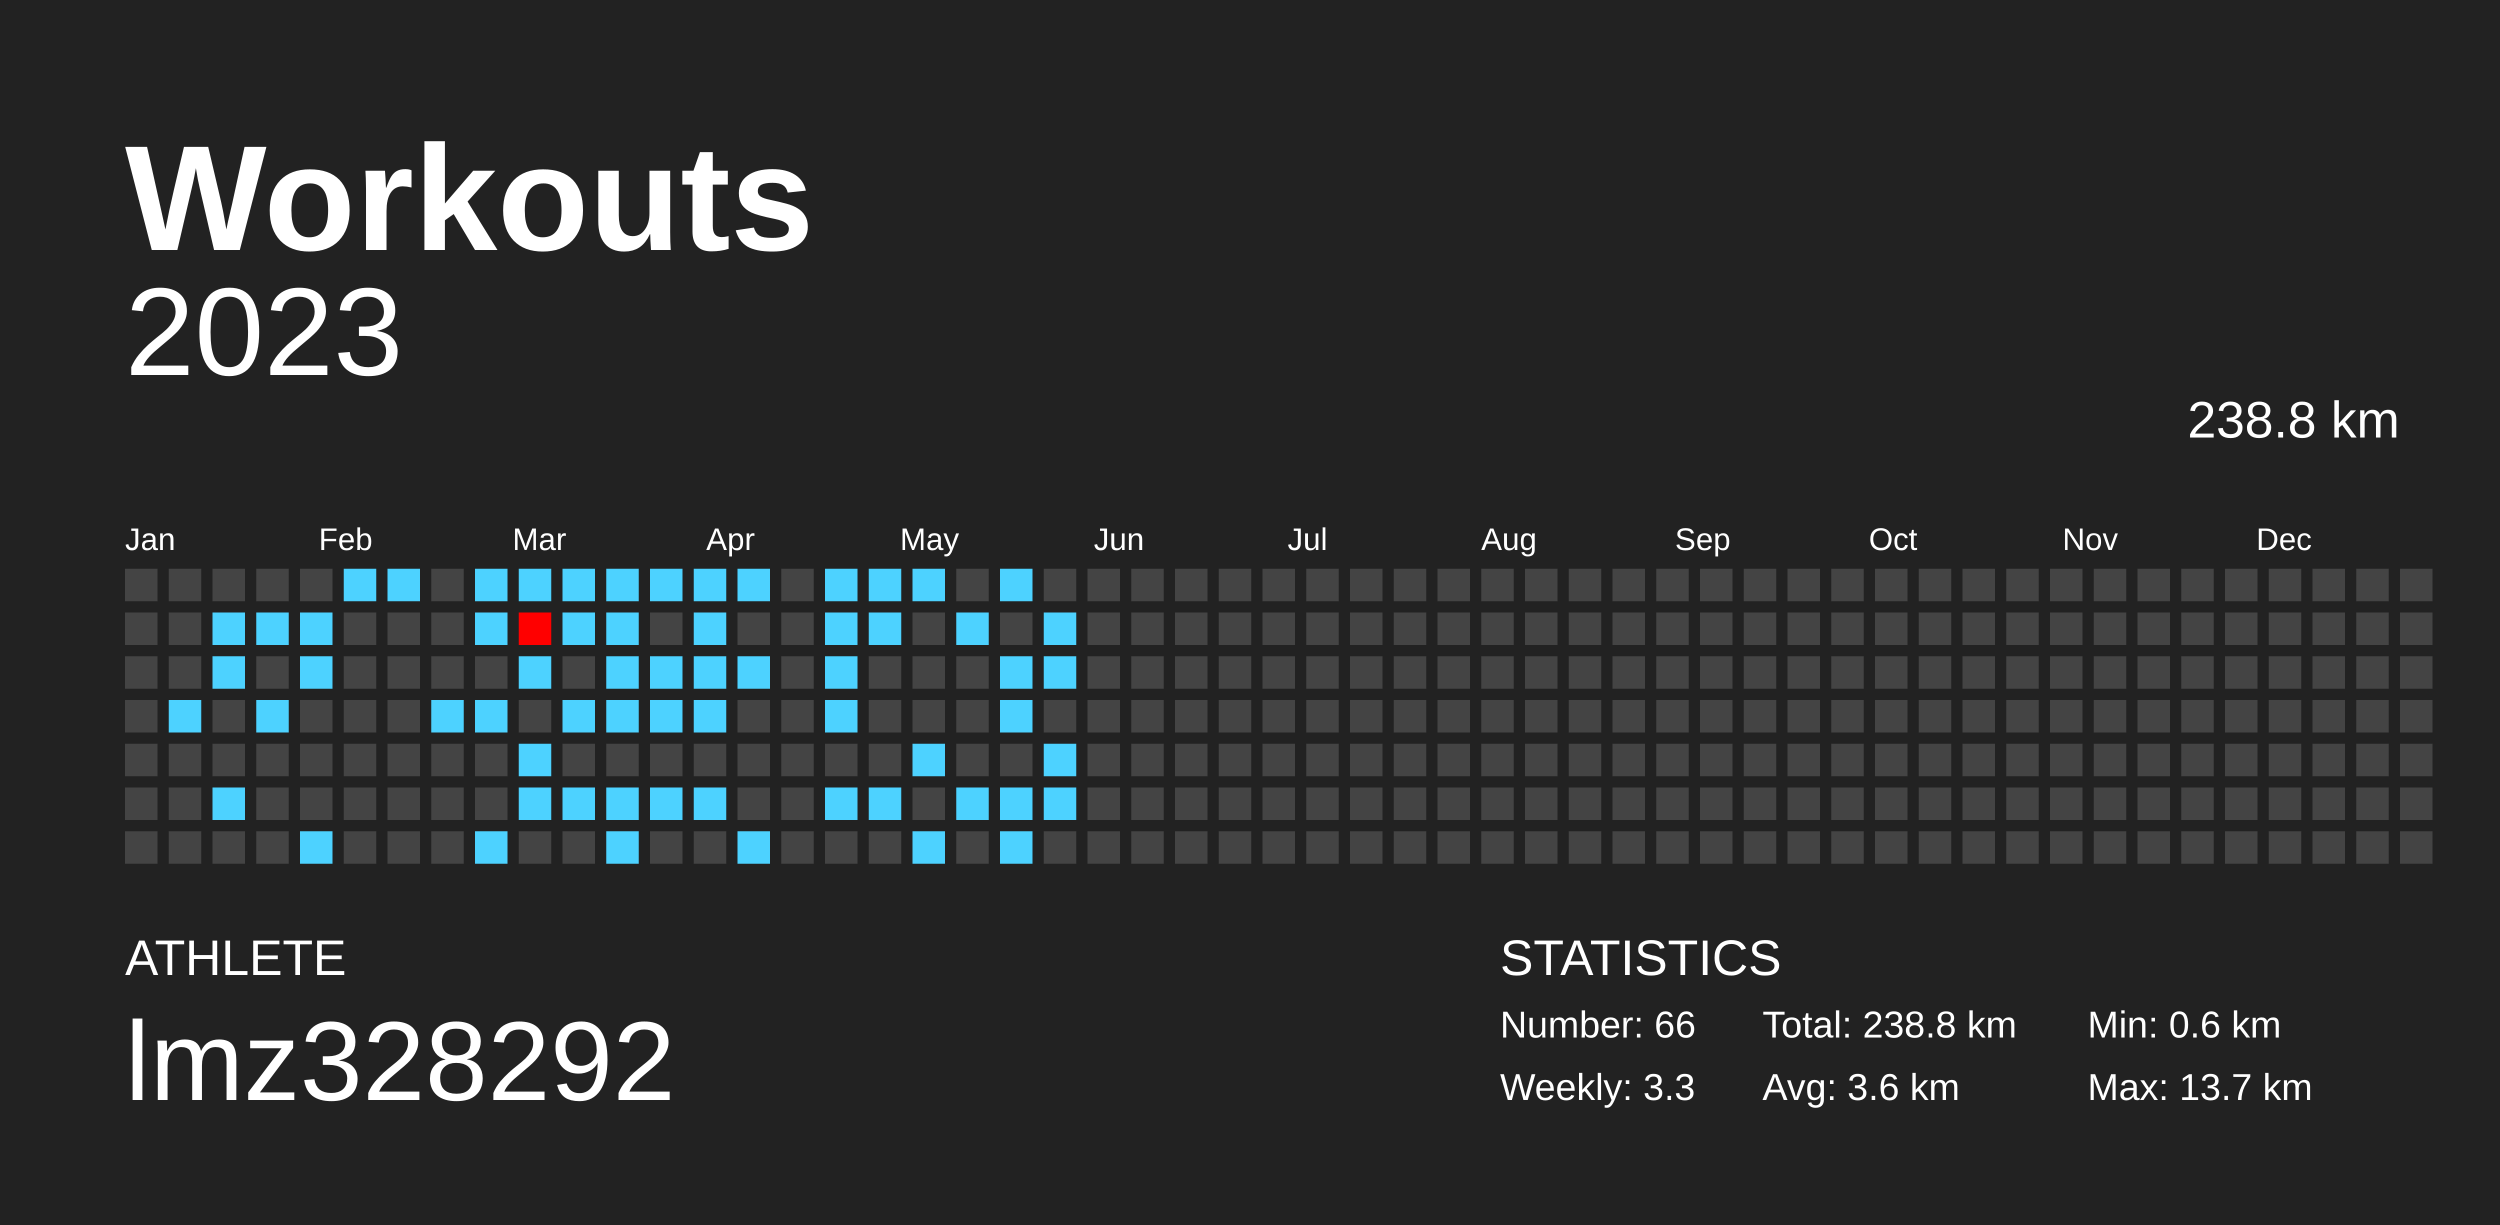
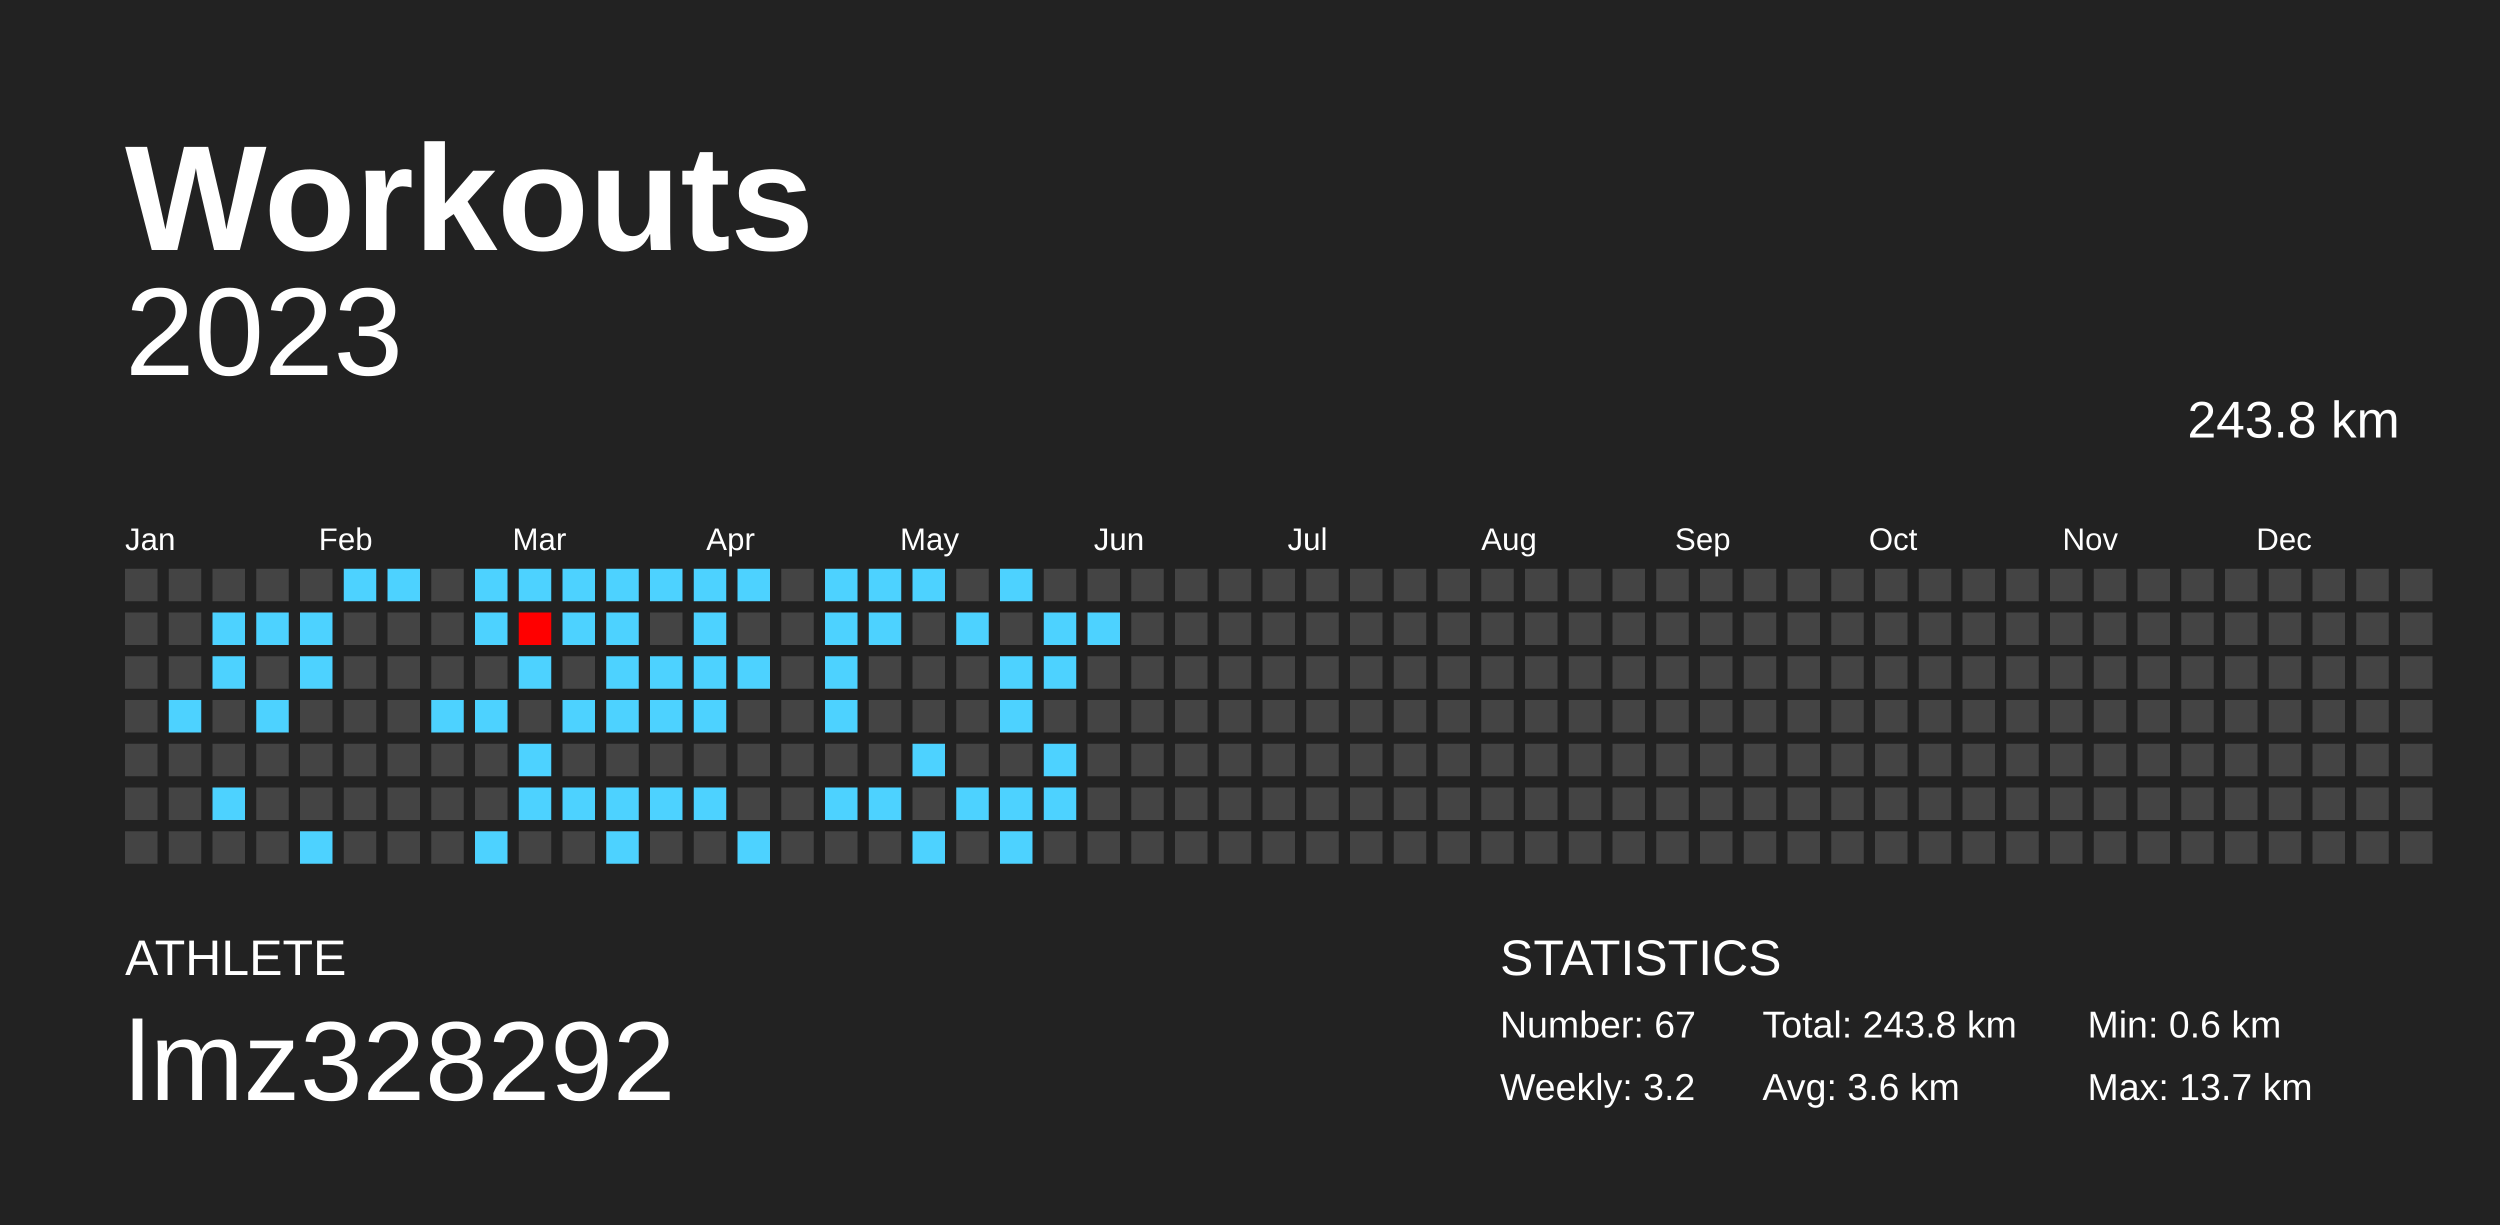
<svg xmlns="http://www.w3.org/2000/svg" baseProfile="full" height="98mm" version="1.1" viewBox="0,0,200,98" width="200mm">
  <defs />
  <rect fill="#222222" height="98" width="200" x="0" y="0" />
  <text fill="#FFFFFF" style="font-size:12px; font-family:Arial; font-weight:bold;" x="10" y="20">Workouts</text>
  <text fill="#FFFFFF" style="font-size:4px; font-family:Arial" x="10" y="78">ATHLETE</text>
  <text fill="#FFFFFF" style="font-size:9px; font-family:Arial" x="10" y="88">lmz328292</text>
  <text fill="#FFFFFF" style="font-size:4px; font-family:Arial" x="120" y="78">STATISTICS</text>
-   <text fill="#FFFFFF" style="font-size:3px; font-family:Arial" x="120" y="83">Number: 66</text>
-   <text fill="#FFFFFF" style="font-size:3px; font-family:Arial" x="120" y="88">Weekly: 3.3</text>
-   <text fill="#FFFFFF" style="font-size:3px; font-family:Arial" x="141" y="83">Total: 238.8 km</text>
+   <text fill="#FFFFFF" style="font-size:3px; font-family:Arial" x="120" y="83">Number: 67</text>
+   <text fill="#FFFFFF" style="font-size:3px; font-family:Arial" x="120" y="88">Weekly: 3.2</text>
+   <text fill="#FFFFFF" style="font-size:3px; font-family:Arial" x="141" y="83">Total: 243.8 km</text>
  <text fill="#FFFFFF" style="font-size:3px; font-family:Arial" x="141" y="88">Avg: 3.6 km</text>
  <text fill="#FFFFFF" style="font-size:3px; font-family:Arial" x="167" y="83">Min: 0.6 km</text>
  <text fill="#FFFFFF" style="font-size:3px; font-family:Arial" x="167" y="88">Max: 13.7 km</text>
  <text alignment-baseline="hanging" fill="#FFFFFF" style="font-size:10.0px; font-family:Arial;" x="10" y="30">2023</text>
-   <text alignment-baseline="hanging" fill="#FFFFFF" style="font-size:4.125px; font-family:Arial;" x="175" y="35">238.8 km</text>
+   <text alignment-baseline="hanging" fill="#FFFFFF" style="font-size:4.125px; font-family:Arial;" x="175" y="35">243.8 km</text>
  <text fill="#FFFFFF" style="font-size:2.5px; font-family:Arial" x="10.0" y="44">Jan</text>
  <text fill="#FFFFFF" style="font-size:2.5px; font-family:Arial" x="25.5" y="44">Feb</text>
  <text fill="#FFFFFF" style="font-size:2.5px; font-family:Arial" x="41.0" y="44">Mar</text>
  <text fill="#FFFFFF" style="font-size:2.5px; font-family:Arial" x="56.5" y="44">Apr</text>
  <text fill="#FFFFFF" style="font-size:2.5px; font-family:Arial" x="72.0" y="44">May</text>
  <text fill="#FFFFFF" style="font-size:2.5px; font-family:Arial" x="87.5" y="44">Jun</text>
  <text fill="#FFFFFF" style="font-size:2.5px; font-family:Arial" x="103.0" y="44">Jul</text>
  <text fill="#FFFFFF" style="font-size:2.5px; font-family:Arial" x="118.5" y="44">Aug</text>
  <text fill="#FFFFFF" style="font-size:2.5px; font-family:Arial" x="134.0" y="44">Sep</text>
  <text fill="#FFFFFF" style="font-size:2.5px; font-family:Arial" x="149.5" y="44">Oct</text>
  <text fill="#FFFFFF" style="font-size:2.5px; font-family:Arial" x="165.0" y="44">Nov</text>
  <text fill="#FFFFFF" style="font-size:2.5px; font-family:Arial" x="180.5" y="44">Dec</text>
  <rect fill="#444444" height="2.6" width="2.6" x="10.0" y="45.5" />
  <rect fill="#444444" height="2.6" width="2.6" x="10.0" y="49.0" />
  <rect fill="#444444" height="2.6" width="2.6" x="10.0" y="52.5" />
  <rect fill="#444444" height="2.6" width="2.6" x="10.0" y="56.0" />
  <rect fill="#444444" height="2.6" width="2.6" x="10.0" y="59.5" />
  <rect fill="#444444" height="2.6" width="2.6" x="10.0" y="63.0" />
  <rect fill="#444444" height="2.6" width="2.6" x="10.0" y="66.5" />
  <rect fill="#444444" height="2.6" width="2.6" x="13.5" y="45.5" />
  <rect fill="#444444" height="2.6" width="2.6" x="13.5" y="49.0" />
  <rect fill="#444444" height="2.6" width="2.6" x="13.5" y="52.5" />
  <rect fill="#4dd2ff" height="2.6" width="2.6" x="13.5" y="56.0" />
  <rect fill="#444444" height="2.6" width="2.6" x="13.5" y="59.5" />
  <rect fill="#444444" height="2.6" width="2.6" x="13.5" y="63.0" />
  <rect fill="#444444" height="2.6" width="2.6" x="13.5" y="66.5" />
  <rect fill="#444444" height="2.6" width="2.6" x="17.0" y="45.5" />
  <rect fill="#4dd2ff" height="2.6" width="2.6" x="17.0" y="49.0" />
  <rect fill="#4dd2ff" height="2.6" width="2.6" x="17.0" y="52.5" />
  <rect fill="#444444" height="2.6" width="2.6" x="17.0" y="56.0" />
  <rect fill="#444444" height="2.6" width="2.6" x="17.0" y="59.5" />
  <rect fill="#4dd2ff" height="2.6" width="2.6" x="17.0" y="63.0" />
  <rect fill="#444444" height="2.6" width="2.6" x="17.0" y="66.5" />
  <rect fill="#444444" height="2.6" width="2.6" x="20.5" y="45.5" />
  <rect fill="#4dd2ff" height="2.6" width="2.6" x="20.5" y="49.0" />
  <rect fill="#444444" height="2.6" width="2.6" x="20.5" y="52.5" />
  <rect fill="#4dd2ff" height="2.6" width="2.6" x="20.5" y="56.0" />
  <rect fill="#444444" height="2.6" width="2.6" x="20.5" y="59.5" />
  <rect fill="#444444" height="2.6" width="2.6" x="20.5" y="63.0" />
  <rect fill="#444444" height="2.6" width="2.6" x="20.5" y="66.5" />
  <rect fill="#444444" height="2.6" width="2.6" x="24.0" y="45.5" />
  <rect fill="#4dd2ff" height="2.6" width="2.6" x="24.0" y="49.0" />
  <rect fill="#4dd2ff" height="2.6" width="2.6" x="24.0" y="52.5" />
  <rect fill="#444444" height="2.6" width="2.6" x="24.0" y="56.0" />
  <rect fill="#444444" height="2.6" width="2.6" x="24.0" y="59.5" />
  <rect fill="#444444" height="2.6" width="2.6" x="24.0" y="63.0" />
  <rect fill="#4dd2ff" height="2.6" width="2.6" x="24.0" y="66.5" />
  <rect fill="#4dd2ff" height="2.6" width="2.6" x="27.5" y="45.5" />
  <rect fill="#444444" height="2.6" width="2.6" x="27.5" y="49.0" />
  <rect fill="#444444" height="2.6" width="2.6" x="27.5" y="52.5" />
  <rect fill="#444444" height="2.6" width="2.6" x="27.5" y="56.0" />
  <rect fill="#444444" height="2.6" width="2.6" x="27.5" y="59.5" />
  <rect fill="#444444" height="2.6" width="2.6" x="27.5" y="63.0" />
  <rect fill="#444444" height="2.6" width="2.6" x="27.5" y="66.5" />
  <rect fill="#4dd2ff" height="2.6" width="2.6" x="31.0" y="45.5" />
  <rect fill="#444444" height="2.6" width="2.6" x="31.0" y="49.0" />
  <rect fill="#444444" height="2.6" width="2.6" x="31.0" y="52.5" />
  <rect fill="#444444" height="2.6" width="2.6" x="31.0" y="56.0" />
  <rect fill="#444444" height="2.6" width="2.6" x="31.0" y="59.5" />
  <rect fill="#444444" height="2.6" width="2.6" x="31.0" y="63.0" />
  <rect fill="#444444" height="2.6" width="2.6" x="31.0" y="66.5" />
  <rect fill="#444444" height="2.6" width="2.6" x="34.5" y="45.5" />
  <rect fill="#444444" height="2.6" width="2.6" x="34.5" y="49.0" />
  <rect fill="#444444" height="2.6" width="2.6" x="34.5" y="52.5" />
  <rect fill="#4dd2ff" height="2.6" width="2.6" x="34.5" y="56.0" />
  <rect fill="#444444" height="2.6" width="2.6" x="34.5" y="59.5" />
  <rect fill="#444444" height="2.6" width="2.6" x="34.5" y="63.0" />
  <rect fill="#444444" height="2.6" width="2.6" x="34.5" y="66.5" />
  <rect fill="#4dd2ff" height="2.6" width="2.6" x="38.0" y="45.5" />
  <rect fill="#4dd2ff" height="2.6" width="2.6" x="38.0" y="49.0" />
  <rect fill="#444444" height="2.6" width="2.6" x="38.0" y="52.5" />
  <rect fill="#4dd2ff" height="2.6" width="2.6" x="38.0" y="56.0" />
  <rect fill="#444444" height="2.6" width="2.6" x="38.0" y="59.5" />
  <rect fill="#444444" height="2.6" width="2.6" x="38.0" y="63.0" />
  <rect fill="#4dd2ff" height="2.6" width="2.6" x="38.0" y="66.5" />
  <rect fill="#4dd2ff" height="2.6" width="2.6" x="41.5" y="45.5" />
  <rect fill="#ff0000" height="2.6" width="2.6" x="41.5" y="49.0" />
  <rect fill="#4dd2ff" height="2.6" width="2.6" x="41.5" y="52.5" />
  <rect fill="#444444" height="2.6" width="2.6" x="41.5" y="56.0" />
  <rect fill="#4dd2ff" height="2.6" width="2.6" x="41.5" y="59.5" />
  <rect fill="#4dd2ff" height="2.6" width="2.6" x="41.5" y="63.0" />
  <rect fill="#444444" height="2.6" width="2.6" x="41.5" y="66.5" />
  <rect fill="#4dd2ff" height="2.6" width="2.6" x="45.0" y="45.5" />
  <rect fill="#4dd2ff" height="2.6" width="2.6" x="45.0" y="49.0" />
  <rect fill="#444444" height="2.6" width="2.6" x="45.0" y="52.5" />
  <rect fill="#4dd2ff" height="2.6" width="2.6" x="45.0" y="56.0" />
  <rect fill="#444444" height="2.6" width="2.6" x="45.0" y="59.5" />
  <rect fill="#4dd2ff" height="2.6" width="2.6" x="45.0" y="63.0" />
  <rect fill="#444444" height="2.6" width="2.6" x="45.0" y="66.5" />
  <rect fill="#4dd2ff" height="2.6" width="2.6" x="48.5" y="45.5" />
  <rect fill="#4dd2ff" height="2.6" width="2.6" x="48.5" y="49.0" />
  <rect fill="#4dd2ff" height="2.6" width="2.6" x="48.5" y="52.5" />
  <rect fill="#4dd2ff" height="2.6" width="2.6" x="48.5" y="56.0" />
  <rect fill="#444444" height="2.6" width="2.6" x="48.5" y="59.5" />
  <rect fill="#4dd2ff" height="2.6" width="2.6" x="48.5" y="63.0" />
  <rect fill="#4dd2ff" height="2.6" width="2.6" x="48.5" y="66.5" />
  <rect fill="#4dd2ff" height="2.6" width="2.6" x="52.0" y="45.5" />
  <rect fill="#444444" height="2.6" width="2.6" x="52.0" y="49.0" />
  <rect fill="#4dd2ff" height="2.6" width="2.6" x="52.0" y="52.5" />
  <rect fill="#4dd2ff" height="2.6" width="2.6" x="52.0" y="56.0" />
  <rect fill="#444444" height="2.6" width="2.6" x="52.0" y="59.5" />
  <rect fill="#4dd2ff" height="2.6" width="2.6" x="52.0" y="63.0" />
  <rect fill="#444444" height="2.6" width="2.6" x="52.0" y="66.5" />
  <rect fill="#4dd2ff" height="2.6" width="2.6" x="55.5" y="45.5" />
  <rect fill="#4dd2ff" height="2.6" width="2.6" x="55.5" y="49.0" />
  <rect fill="#4dd2ff" height="2.6" width="2.6" x="55.5" y="52.5" />
  <rect fill="#4dd2ff" height="2.6" width="2.6" x="55.5" y="56.0" />
  <rect fill="#444444" height="2.6" width="2.6" x="55.5" y="59.5" />
  <rect fill="#4dd2ff" height="2.6" width="2.6" x="55.5" y="63.0" />
  <rect fill="#444444" height="2.6" width="2.6" x="55.5" y="66.5" />
  <rect fill="#4dd2ff" height="2.6" width="2.6" x="59.0" y="45.5" />
  <rect fill="#444444" height="2.6" width="2.6" x="59.0" y="49.0" />
  <rect fill="#4dd2ff" height="2.6" width="2.6" x="59.0" y="52.5" />
  <rect fill="#444444" height="2.6" width="2.6" x="59.0" y="56.0" />
  <rect fill="#444444" height="2.6" width="2.6" x="59.0" y="59.5" />
  <rect fill="#444444" height="2.6" width="2.6" x="59.0" y="63.0" />
  <rect fill="#4dd2ff" height="2.6" width="2.6" x="59.0" y="66.5" />
  <rect fill="#444444" height="2.6" width="2.6" x="62.5" y="45.5" />
  <rect fill="#444444" height="2.6" width="2.6" x="62.5" y="49.0" />
  <rect fill="#444444" height="2.6" width="2.6" x="62.5" y="52.5" />
  <rect fill="#444444" height="2.6" width="2.6" x="62.5" y="56.0" />
  <rect fill="#444444" height="2.6" width="2.6" x="62.5" y="59.5" />
  <rect fill="#444444" height="2.6" width="2.6" x="62.5" y="63.0" />
  <rect fill="#444444" height="2.6" width="2.6" x="62.5" y="66.5" />
  <rect fill="#4dd2ff" height="2.6" width="2.6" x="66.0" y="45.5" />
  <rect fill="#4dd2ff" height="2.6" width="2.6" x="66.0" y="49.0" />
  <rect fill="#4dd2ff" height="2.6" width="2.6" x="66.0" y="52.5" />
  <rect fill="#4dd2ff" height="2.6" width="2.6" x="66.0" y="56.0" />
  <rect fill="#444444" height="2.6" width="2.6" x="66.0" y="59.5" />
  <rect fill="#4dd2ff" height="2.6" width="2.6" x="66.0" y="63.0" />
  <rect fill="#444444" height="2.6" width="2.6" x="66.0" y="66.5" />
  <rect fill="#4dd2ff" height="2.6" width="2.6" x="69.5" y="45.5" />
  <rect fill="#4dd2ff" height="2.6" width="2.6" x="69.5" y="49.0" />
  <rect fill="#444444" height="2.6" width="2.6" x="69.5" y="52.5" />
  <rect fill="#444444" height="2.6" width="2.6" x="69.5" y="56.0" />
  <rect fill="#444444" height="2.6" width="2.6" x="69.5" y="59.5" />
  <rect fill="#4dd2ff" height="2.6" width="2.6" x="69.5" y="63.0" />
  <rect fill="#444444" height="2.6" width="2.6" x="69.5" y="66.5" />
  <rect fill="#4dd2ff" height="2.6" width="2.6" x="73.0" y="45.5" />
  <rect fill="#444444" height="2.6" width="2.6" x="73.0" y="49.0" />
  <rect fill="#444444" height="2.6" width="2.6" x="73.0" y="52.5" />
  <rect fill="#444444" height="2.6" width="2.6" x="73.0" y="56.0" />
  <rect fill="#4dd2ff" height="2.6" width="2.6" x="73.0" y="59.5" />
  <rect fill="#444444" height="2.6" width="2.6" x="73.0" y="63.0" />
  <rect fill="#4dd2ff" height="2.6" width="2.6" x="73.0" y="66.5" />
  <rect fill="#444444" height="2.6" width="2.6" x="76.5" y="45.5" />
  <rect fill="#4dd2ff" height="2.6" width="2.6" x="76.5" y="49.0" />
  <rect fill="#444444" height="2.6" width="2.6" x="76.5" y="52.5" />
  <rect fill="#444444" height="2.6" width="2.6" x="76.5" y="56.0" />
  <rect fill="#444444" height="2.6" width="2.6" x="76.5" y="59.5" />
  <rect fill="#4dd2ff" height="2.6" width="2.6" x="76.5" y="63.0" />
  <rect fill="#444444" height="2.6" width="2.6" x="76.5" y="66.5" />
  <rect fill="#4dd2ff" height="2.6" width="2.6" x="80.0" y="45.5" />
  <rect fill="#444444" height="2.6" width="2.6" x="80.0" y="49.0" />
  <rect fill="#4dd2ff" height="2.6" width="2.6" x="80.0" y="52.5" />
  <rect fill="#4dd2ff" height="2.6" width="2.6" x="80.0" y="56.0" />
  <rect fill="#444444" height="2.6" width="2.6" x="80.0" y="59.5" />
  <rect fill="#4dd2ff" height="2.6" width="2.6" x="80.0" y="63.0" />
  <rect fill="#4dd2ff" height="2.6" width="2.6" x="80.0" y="66.5" />
  <rect fill="#444444" height="2.6" width="2.6" x="83.5" y="45.5" />
  <rect fill="#4dd2ff" height="2.6" width="2.6" x="83.5" y="49.0" />
  <rect fill="#4dd2ff" height="2.6" width="2.6" x="83.5" y="52.5" />
  <rect fill="#444444" height="2.6" width="2.6" x="83.5" y="56.0" />
  <rect fill="#4dd2ff" height="2.6" width="2.6" x="83.5" y="59.5" />
  <rect fill="#4dd2ff" height="2.6" width="2.6" x="83.5" y="63.0" />
  <rect fill="#444444" height="2.6" width="2.6" x="83.5" y="66.5" />
  <rect fill="#444444" height="2.6" width="2.6" x="87.0" y="45.5" />
-   <rect fill="#444444" height="2.6" width="2.6" x="87.0" y="49.0" />
+   <rect fill="#4dd2ff" height="2.6" width="2.6" x="87.0" y="49.0" />
  <rect fill="#444444" height="2.6" width="2.6" x="87.0" y="52.5" />
  <rect fill="#444444" height="2.6" width="2.6" x="87.0" y="56.0" />
  <rect fill="#444444" height="2.6" width="2.6" x="87.0" y="59.5" />
  <rect fill="#444444" height="2.6" width="2.6" x="87.0" y="63.0" />
  <rect fill="#444444" height="2.6" width="2.6" x="87.0" y="66.5" />
  <rect fill="#444444" height="2.6" width="2.6" x="90.5" y="45.5" />
  <rect fill="#444444" height="2.6" width="2.6" x="90.5" y="49.0" />
  <rect fill="#444444" height="2.6" width="2.6" x="90.5" y="52.5" />
  <rect fill="#444444" height="2.6" width="2.6" x="90.5" y="56.0" />
  <rect fill="#444444" height="2.6" width="2.6" x="90.5" y="59.5" />
  <rect fill="#444444" height="2.6" width="2.6" x="90.5" y="63.0" />
  <rect fill="#444444" height="2.6" width="2.6" x="90.5" y="66.5" />
  <rect fill="#444444" height="2.6" width="2.6" x="94.0" y="45.5" />
  <rect fill="#444444" height="2.6" width="2.6" x="94.0" y="49.0" />
  <rect fill="#444444" height="2.6" width="2.6" x="94.0" y="52.5" />
  <rect fill="#444444" height="2.6" width="2.6" x="94.0" y="56.0" />
  <rect fill="#444444" height="2.6" width="2.6" x="94.0" y="59.5" />
  <rect fill="#444444" height="2.6" width="2.6" x="94.0" y="63.0" />
  <rect fill="#444444" height="2.6" width="2.6" x="94.0" y="66.5" />
  <rect fill="#444444" height="2.6" width="2.6" x="97.5" y="45.5" />
  <rect fill="#444444" height="2.6" width="2.6" x="97.5" y="49.0" />
  <rect fill="#444444" height="2.6" width="2.6" x="97.5" y="52.5" />
  <rect fill="#444444" height="2.6" width="2.6" x="97.5" y="56.0" />
  <rect fill="#444444" height="2.6" width="2.6" x="97.5" y="59.5" />
  <rect fill="#444444" height="2.6" width="2.6" x="97.5" y="63.0" />
  <rect fill="#444444" height="2.6" width="2.6" x="97.5" y="66.5" />
  <rect fill="#444444" height="2.6" width="2.6" x="101.0" y="45.5" />
  <rect fill="#444444" height="2.6" width="2.6" x="101.0" y="49.0" />
  <rect fill="#444444" height="2.6" width="2.6" x="101.0" y="52.5" />
  <rect fill="#444444" height="2.6" width="2.6" x="101.0" y="56.0" />
  <rect fill="#444444" height="2.6" width="2.6" x="101.0" y="59.5" />
  <rect fill="#444444" height="2.6" width="2.6" x="101.0" y="63.0" />
  <rect fill="#444444" height="2.6" width="2.6" x="101.0" y="66.5" />
  <rect fill="#444444" height="2.6" width="2.6" x="104.5" y="45.5" />
  <rect fill="#444444" height="2.6" width="2.6" x="104.5" y="49.0" />
  <rect fill="#444444" height="2.6" width="2.6" x="104.5" y="52.5" />
  <rect fill="#444444" height="2.6" width="2.6" x="104.5" y="56.0" />
  <rect fill="#444444" height="2.6" width="2.6" x="104.5" y="59.5" />
  <rect fill="#444444" height="2.6" width="2.6" x="104.5" y="63.0" />
  <rect fill="#444444" height="2.6" width="2.6" x="104.5" y="66.5" />
  <rect fill="#444444" height="2.6" width="2.6" x="108.0" y="45.5" />
  <rect fill="#444444" height="2.6" width="2.6" x="108.0" y="49.0" />
  <rect fill="#444444" height="2.6" width="2.6" x="108.0" y="52.5" />
  <rect fill="#444444" height="2.6" width="2.6" x="108.0" y="56.0" />
  <rect fill="#444444" height="2.6" width="2.6" x="108.0" y="59.5" />
  <rect fill="#444444" height="2.6" width="2.6" x="108.0" y="63.0" />
  <rect fill="#444444" height="2.6" width="2.6" x="108.0" y="66.5" />
  <rect fill="#444444" height="2.6" width="2.6" x="111.5" y="45.5" />
  <rect fill="#444444" height="2.6" width="2.6" x="111.5" y="49.0" />
  <rect fill="#444444" height="2.6" width="2.6" x="111.5" y="52.5" />
  <rect fill="#444444" height="2.6" width="2.6" x="111.5" y="56.0" />
  <rect fill="#444444" height="2.6" width="2.6" x="111.5" y="59.5" />
  <rect fill="#444444" height="2.6" width="2.6" x="111.5" y="63.0" />
  <rect fill="#444444" height="2.6" width="2.6" x="111.5" y="66.5" />
  <rect fill="#444444" height="2.6" width="2.6" x="115.0" y="45.5" />
  <rect fill="#444444" height="2.6" width="2.6" x="115.0" y="49.0" />
  <rect fill="#444444" height="2.6" width="2.6" x="115.0" y="52.5" />
  <rect fill="#444444" height="2.6" width="2.6" x="115.0" y="56.0" />
  <rect fill="#444444" height="2.6" width="2.6" x="115.0" y="59.5" />
  <rect fill="#444444" height="2.6" width="2.6" x="115.0" y="63.0" />
  <rect fill="#444444" height="2.6" width="2.6" x="115.0" y="66.5" />
  <rect fill="#444444" height="2.6" width="2.6" x="118.5" y="45.5" />
  <rect fill="#444444" height="2.6" width="2.6" x="118.5" y="49.0" />
  <rect fill="#444444" height="2.6" width="2.6" x="118.5" y="52.5" />
  <rect fill="#444444" height="2.6" width="2.6" x="118.5" y="56.0" />
  <rect fill="#444444" height="2.6" width="2.6" x="118.5" y="59.5" />
  <rect fill="#444444" height="2.6" width="2.6" x="118.5" y="63.0" />
  <rect fill="#444444" height="2.6" width="2.6" x="118.5" y="66.5" />
  <rect fill="#444444" height="2.6" width="2.6" x="122.0" y="45.5" />
  <rect fill="#444444" height="2.6" width="2.6" x="122.0" y="49.0" />
  <rect fill="#444444" height="2.6" width="2.6" x="122.0" y="52.5" />
  <rect fill="#444444" height="2.6" width="2.6" x="122.0" y="56.0" />
  <rect fill="#444444" height="2.6" width="2.6" x="122.0" y="59.5" />
  <rect fill="#444444" height="2.6" width="2.6" x="122.0" y="63.0" />
  <rect fill="#444444" height="2.6" width="2.6" x="122.0" y="66.5" />
  <rect fill="#444444" height="2.6" width="2.6" x="125.5" y="45.5" />
  <rect fill="#444444" height="2.6" width="2.6" x="125.5" y="49.0" />
  <rect fill="#444444" height="2.6" width="2.6" x="125.5" y="52.5" />
  <rect fill="#444444" height="2.6" width="2.6" x="125.5" y="56.0" />
  <rect fill="#444444" height="2.6" width="2.6" x="125.5" y="59.5" />
  <rect fill="#444444" height="2.6" width="2.6" x="125.5" y="63.0" />
  <rect fill="#444444" height="2.6" width="2.6" x="125.5" y="66.5" />
  <rect fill="#444444" height="2.6" width="2.6" x="129.0" y="45.5" />
  <rect fill="#444444" height="2.6" width="2.6" x="129.0" y="49.0" />
  <rect fill="#444444" height="2.6" width="2.6" x="129.0" y="52.5" />
  <rect fill="#444444" height="2.6" width="2.6" x="129.0" y="56.0" />
  <rect fill="#444444" height="2.6" width="2.6" x="129.0" y="59.5" />
  <rect fill="#444444" height="2.6" width="2.6" x="129.0" y="63.0" />
  <rect fill="#444444" height="2.6" width="2.6" x="129.0" y="66.5" />
  <rect fill="#444444" height="2.6" width="2.6" x="132.5" y="45.5" />
  <rect fill="#444444" height="2.6" width="2.6" x="132.5" y="49.0" />
  <rect fill="#444444" height="2.6" width="2.6" x="132.5" y="52.5" />
  <rect fill="#444444" height="2.6" width="2.6" x="132.5" y="56.0" />
  <rect fill="#444444" height="2.6" width="2.6" x="132.5" y="59.5" />
  <rect fill="#444444" height="2.6" width="2.6" x="132.5" y="63.0" />
  <rect fill="#444444" height="2.6" width="2.6" x="132.5" y="66.5" />
  <rect fill="#444444" height="2.6" width="2.6" x="136.0" y="45.5" />
  <rect fill="#444444" height="2.6" width="2.6" x="136.0" y="49.0" />
  <rect fill="#444444" height="2.6" width="2.6" x="136.0" y="52.5" />
  <rect fill="#444444" height="2.6" width="2.6" x="136.0" y="56.0" />
  <rect fill="#444444" height="2.6" width="2.6" x="136.0" y="59.5" />
  <rect fill="#444444" height="2.6" width="2.6" x="136.0" y="63.0" />
  <rect fill="#444444" height="2.6" width="2.6" x="136.0" y="66.5" />
  <rect fill="#444444" height="2.6" width="2.6" x="139.5" y="45.5" />
  <rect fill="#444444" height="2.6" width="2.6" x="139.5" y="49.0" />
  <rect fill="#444444" height="2.6" width="2.6" x="139.5" y="52.5" />
  <rect fill="#444444" height="2.6" width="2.6" x="139.5" y="56.0" />
  <rect fill="#444444" height="2.6" width="2.6" x="139.5" y="59.5" />
  <rect fill="#444444" height="2.6" width="2.6" x="139.5" y="63.0" />
  <rect fill="#444444" height="2.6" width="2.6" x="139.5" y="66.5" />
  <rect fill="#444444" height="2.6" width="2.6" x="143.0" y="45.5" />
  <rect fill="#444444" height="2.6" width="2.6" x="143.0" y="49.0" />
  <rect fill="#444444" height="2.6" width="2.6" x="143.0" y="52.5" />
  <rect fill="#444444" height="2.6" width="2.6" x="143.0" y="56.0" />
  <rect fill="#444444" height="2.6" width="2.6" x="143.0" y="59.5" />
  <rect fill="#444444" height="2.6" width="2.6" x="143.0" y="63.0" />
  <rect fill="#444444" height="2.6" width="2.6" x="143.0" y="66.5" />
  <rect fill="#444444" height="2.6" width="2.6" x="146.5" y="45.5" />
  <rect fill="#444444" height="2.6" width="2.6" x="146.5" y="49.0" />
  <rect fill="#444444" height="2.6" width="2.6" x="146.5" y="52.5" />
  <rect fill="#444444" height="2.6" width="2.6" x="146.5" y="56.0" />
  <rect fill="#444444" height="2.6" width="2.6" x="146.5" y="59.5" />
  <rect fill="#444444" height="2.6" width="2.6" x="146.5" y="63.0" />
  <rect fill="#444444" height="2.6" width="2.6" x="146.5" y="66.5" />
  <rect fill="#444444" height="2.6" width="2.6" x="150.0" y="45.5" />
  <rect fill="#444444" height="2.6" width="2.6" x="150.0" y="49.0" />
  <rect fill="#444444" height="2.6" width="2.6" x="150.0" y="52.5" />
  <rect fill="#444444" height="2.6" width="2.6" x="150.0" y="56.0" />
  <rect fill="#444444" height="2.6" width="2.6" x="150.0" y="59.5" />
  <rect fill="#444444" height="2.6" width="2.6" x="150.0" y="63.0" />
  <rect fill="#444444" height="2.6" width="2.6" x="150.0" y="66.5" />
  <rect fill="#444444" height="2.6" width="2.6" x="153.5" y="45.5" />
  <rect fill="#444444" height="2.6" width="2.6" x="153.5" y="49.0" />
  <rect fill="#444444" height="2.6" width="2.6" x="153.5" y="52.5" />
  <rect fill="#444444" height="2.6" width="2.6" x="153.5" y="56.0" />
  <rect fill="#444444" height="2.6" width="2.6" x="153.5" y="59.5" />
  <rect fill="#444444" height="2.6" width="2.6" x="153.5" y="63.0" />
  <rect fill="#444444" height="2.6" width="2.6" x="153.5" y="66.5" />
  <rect fill="#444444" height="2.6" width="2.6" x="157.0" y="45.5" />
  <rect fill="#444444" height="2.6" width="2.6" x="157.0" y="49.0" />
  <rect fill="#444444" height="2.6" width="2.6" x="157.0" y="52.5" />
  <rect fill="#444444" height="2.6" width="2.6" x="157.0" y="56.0" />
  <rect fill="#444444" height="2.6" width="2.6" x="157.0" y="59.5" />
  <rect fill="#444444" height="2.6" width="2.6" x="157.0" y="63.0" />
  <rect fill="#444444" height="2.6" width="2.6" x="157.0" y="66.5" />
  <rect fill="#444444" height="2.6" width="2.6" x="160.5" y="45.5" />
  <rect fill="#444444" height="2.6" width="2.6" x="160.5" y="49.0" />
  <rect fill="#444444" height="2.6" width="2.6" x="160.5" y="52.5" />
  <rect fill="#444444" height="2.6" width="2.6" x="160.5" y="56.0" />
  <rect fill="#444444" height="2.6" width="2.6" x="160.5" y="59.5" />
  <rect fill="#444444" height="2.6" width="2.6" x="160.5" y="63.0" />
  <rect fill="#444444" height="2.6" width="2.6" x="160.5" y="66.5" />
  <rect fill="#444444" height="2.6" width="2.6" x="164.0" y="45.5" />
  <rect fill="#444444" height="2.6" width="2.6" x="164.0" y="49.0" />
  <rect fill="#444444" height="2.6" width="2.6" x="164.0" y="52.5" />
  <rect fill="#444444" height="2.6" width="2.6" x="164.0" y="56.0" />
  <rect fill="#444444" height="2.6" width="2.6" x="164.0" y="59.5" />
  <rect fill="#444444" height="2.6" width="2.6" x="164.0" y="63.0" />
  <rect fill="#444444" height="2.6" width="2.6" x="164.0" y="66.5" />
  <rect fill="#444444" height="2.6" width="2.6" x="167.5" y="45.5" />
  <rect fill="#444444" height="2.6" width="2.6" x="167.5" y="49.0" />
  <rect fill="#444444" height="2.6" width="2.6" x="167.5" y="52.5" />
  <rect fill="#444444" height="2.6" width="2.6" x="167.5" y="56.0" />
  <rect fill="#444444" height="2.6" width="2.6" x="167.5" y="59.5" />
  <rect fill="#444444" height="2.6" width="2.6" x="167.5" y="63.0" />
  <rect fill="#444444" height="2.6" width="2.6" x="167.5" y="66.5" />
  <rect fill="#444444" height="2.6" width="2.6" x="171.0" y="45.5" />
  <rect fill="#444444" height="2.6" width="2.6" x="171.0" y="49.0" />
  <rect fill="#444444" height="2.6" width="2.6" x="171.0" y="52.5" />
  <rect fill="#444444" height="2.6" width="2.6" x="171.0" y="56.0" />
  <rect fill="#444444" height="2.6" width="2.6" x="171.0" y="59.5" />
  <rect fill="#444444" height="2.6" width="2.6" x="171.0" y="63.0" />
  <rect fill="#444444" height="2.6" width="2.6" x="171.0" y="66.5" />
  <rect fill="#444444" height="2.6" width="2.6" x="174.5" y="45.5" />
  <rect fill="#444444" height="2.6" width="2.6" x="174.5" y="49.0" />
  <rect fill="#444444" height="2.6" width="2.6" x="174.5" y="52.5" />
  <rect fill="#444444" height="2.6" width="2.6" x="174.5" y="56.0" />
  <rect fill="#444444" height="2.6" width="2.6" x="174.5" y="59.5" />
  <rect fill="#444444" height="2.6" width="2.6" x="174.5" y="63.0" />
  <rect fill="#444444" height="2.6" width="2.6" x="174.5" y="66.5" />
  <rect fill="#444444" height="2.6" width="2.6" x="178.0" y="45.5" />
  <rect fill="#444444" height="2.6" width="2.6" x="178.0" y="49.0" />
  <rect fill="#444444" height="2.6" width="2.6" x="178.0" y="52.5" />
  <rect fill="#444444" height="2.6" width="2.6" x="178.0" y="56.0" />
  <rect fill="#444444" height="2.6" width="2.6" x="178.0" y="59.5" />
  <rect fill="#444444" height="2.6" width="2.6" x="178.0" y="63.0" />
  <rect fill="#444444" height="2.6" width="2.6" x="178.0" y="66.5" />
  <rect fill="#444444" height="2.6" width="2.6" x="181.5" y="45.5" />
  <rect fill="#444444" height="2.6" width="2.6" x="181.5" y="49.0" />
  <rect fill="#444444" height="2.6" width="2.6" x="181.5" y="52.5" />
  <rect fill="#444444" height="2.6" width="2.6" x="181.5" y="56.0" />
  <rect fill="#444444" height="2.6" width="2.6" x="181.5" y="59.5" />
  <rect fill="#444444" height="2.6" width="2.6" x="181.5" y="63.0" />
  <rect fill="#444444" height="2.6" width="2.6" x="181.5" y="66.5" />
  <rect fill="#444444" height="2.6" width="2.6" x="185.0" y="45.5" />
  <rect fill="#444444" height="2.6" width="2.6" x="185.0" y="49.0" />
  <rect fill="#444444" height="2.6" width="2.6" x="185.0" y="52.5" />
  <rect fill="#444444" height="2.6" width="2.6" x="185.0" y="56.0" />
  <rect fill="#444444" height="2.6" width="2.6" x="185.0" y="59.5" />
  <rect fill="#444444" height="2.6" width="2.6" x="185.0" y="63.0" />
  <rect fill="#444444" height="2.6" width="2.6" x="185.0" y="66.5" />
  <rect fill="#444444" height="2.6" width="2.6" x="188.5" y="45.5" />
  <rect fill="#444444" height="2.6" width="2.6" x="188.5" y="49.0" />
  <rect fill="#444444" height="2.6" width="2.6" x="188.5" y="52.5" />
  <rect fill="#444444" height="2.6" width="2.6" x="188.5" y="56.0" />
  <rect fill="#444444" height="2.6" width="2.6" x="188.5" y="59.5" />
  <rect fill="#444444" height="2.6" width="2.6" x="188.5" y="63.0" />
  <rect fill="#444444" height="2.6" width="2.6" x="188.5" y="66.5" />
  <rect fill="#444444" height="2.6" width="2.6" x="192.0" y="45.5" />
  <rect fill="#444444" height="2.6" width="2.6" x="192.0" y="49.0" />
  <rect fill="#444444" height="2.6" width="2.6" x="192.0" y="52.5" />
  <rect fill="#444444" height="2.6" width="2.6" x="192.0" y="56.0" />
  <rect fill="#444444" height="2.6" width="2.6" x="192.0" y="59.5" />
  <rect fill="#444444" height="2.6" width="2.6" x="192.0" y="63.0" />
  <rect fill="#444444" height="2.6" width="2.6" x="192.0" y="66.5" />
</svg>
